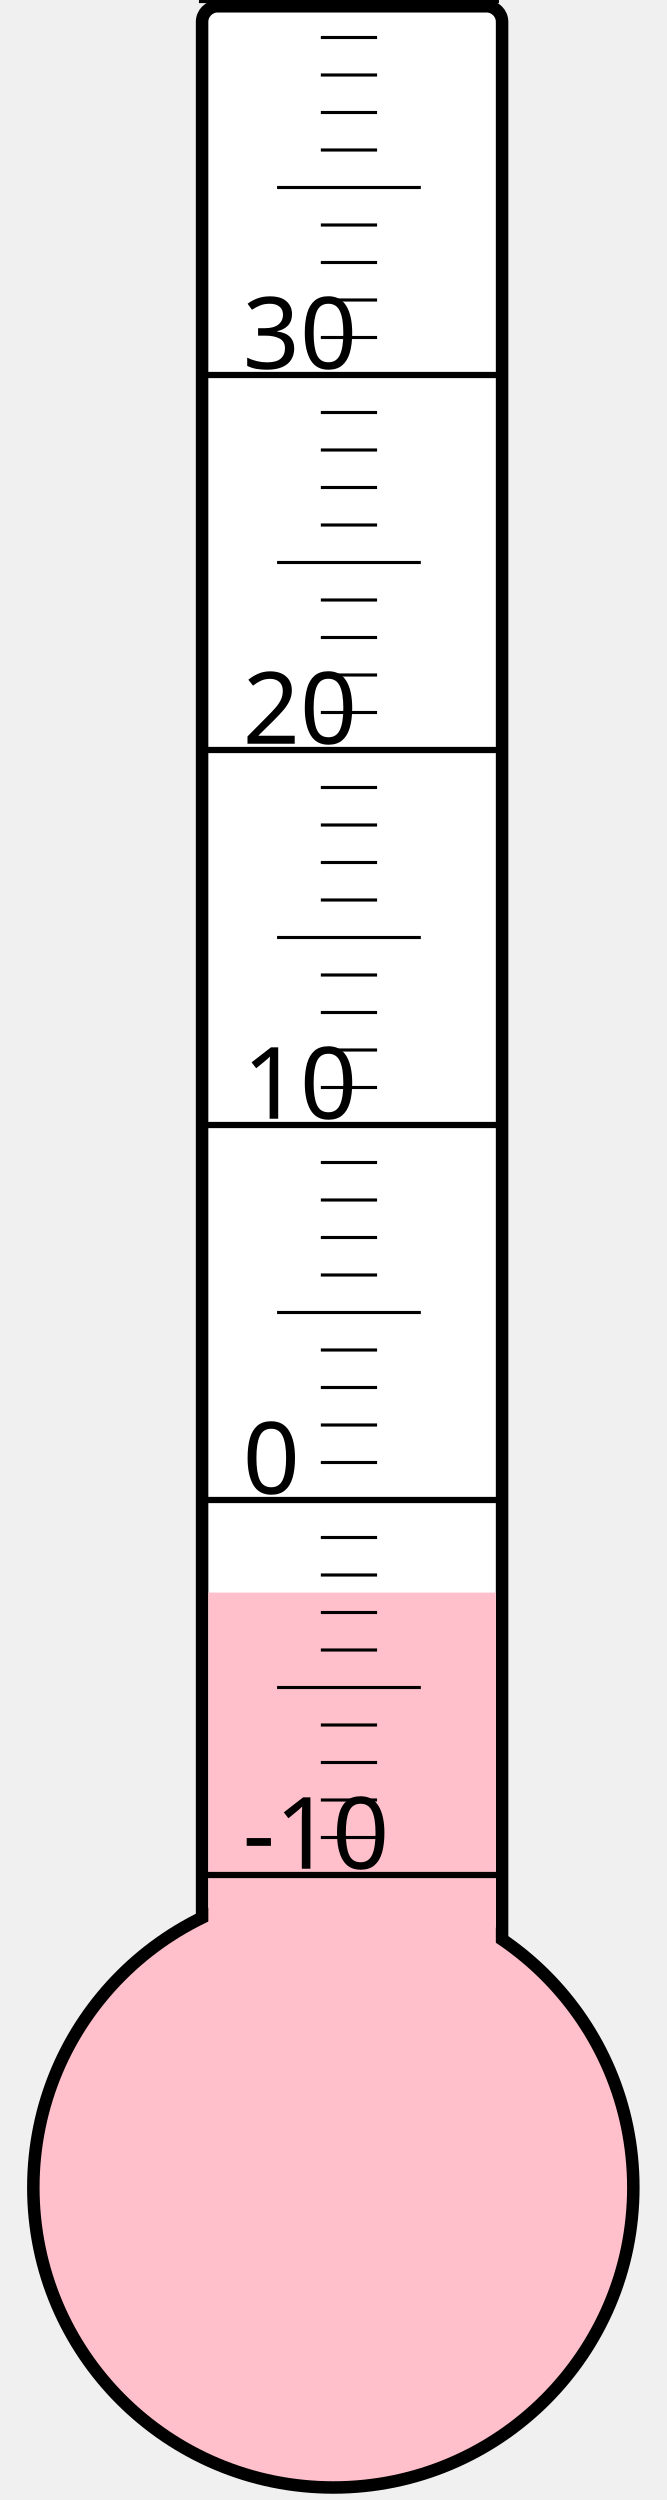
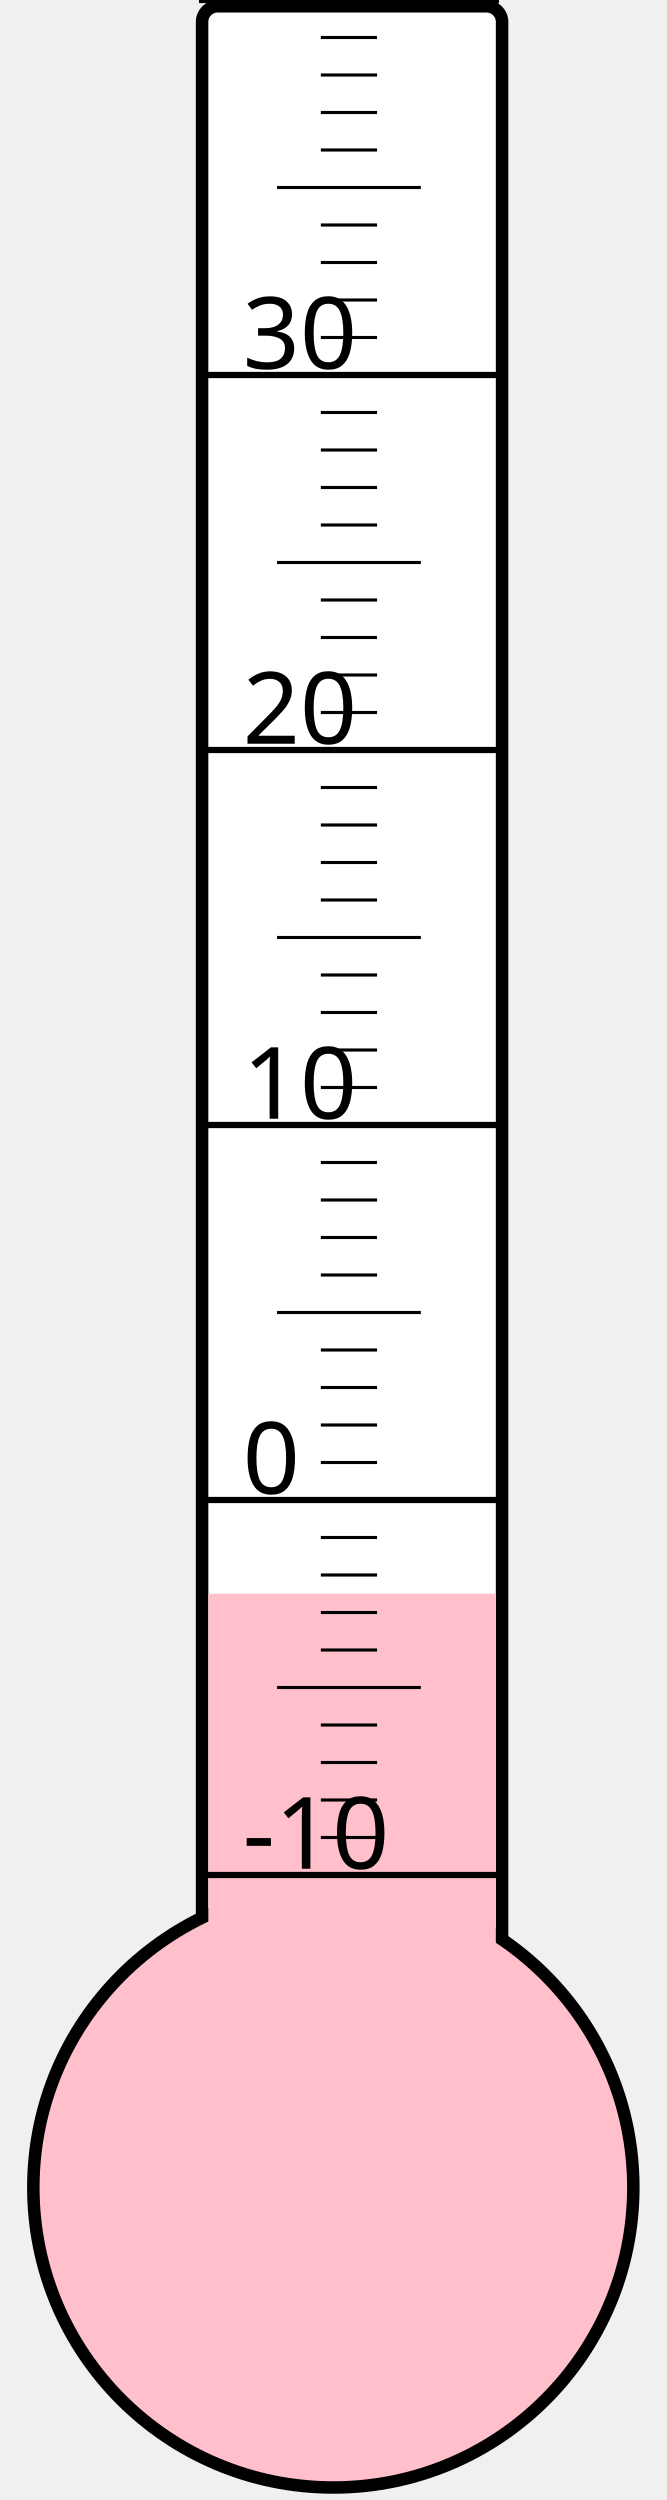
<svg xmlns="http://www.w3.org/2000/svg" width="40px" height="150px" viewBox="0 0 200 800">
  <rect width="200" height="800" x="0" y="0" style="fill: #ffffeb; fill-opacity: 0;" />
  <rect width="96" height="680" x="58" y="2" rx="5" ry="5" style="fill: white; fill-opacity: 1; stroke: black; stroke-width: 4;" />
  <circle cx="100" cy="700" r="96" style="fill: pink; stroke: black; stroke-width: 4;" />
-   <rect width="92" height="190.375" x="60" y="509.625" style="fill: pink; fill-opacity: 1; stroke-width: 0;" />
+   <rect width="92" height="190.0" x="60" y="510.0" style="fill: pink; fill-opacity: 1; stroke-width: 0;" />
  <text x="71" y="598" style="font-family: sans-serif; font-size: 24pt;">-10</text>
  <text x="71" y="478" style="font-family: sans-serif; font-size: 24pt;">0</text>
  <text x="71" y="358" style="font-family: sans-serif; font-size: 24pt;">10</text>
  <text x="71" y="238" style="font-family: sans-serif; font-size: 24pt;">20</text>
  <text x="71" y="118" style="font-family: sans-serif; font-size: 24pt;">30</text>
  <g style="stroke: black;">
    <line x1="57" y1="600" x2="153" y2="600" style="stroke-width: 2;" />
    <line x1="96" y1="588" x2="114" y2="588" style="stroke-width: 1;" />
    <line x1="96" y1="576" x2="114" y2="576" style="stroke-width: 1;" />
    <line x1="96" y1="564" x2="114" y2="564" style="stroke-width: 1;" />
    <line x1="96" y1="552" x2="114" y2="552" style="stroke-width: 1;" />
    <line x1="82" y1="540" x2="128" y2="540" style="stroke-width: 1;" />
    <line x1="96" y1="528" x2="114" y2="528" style="stroke-width: 1;" />
    <line x1="96" y1="516" x2="114" y2="516" style="stroke-width: 1;" />
    <line x1="96" y1="504" x2="114" y2="504" style="stroke-width: 1;" />
    <line x1="96" y1="492" x2="114" y2="492" style="stroke-width: 1;" />
    <line x1="57" y1="480" x2="153" y2="480" style="stroke-width: 2;" />
    <line x1="96" y1="468" x2="114" y2="468" style="stroke-width: 1;" />
    <line x1="96" y1="456" x2="114" y2="456" style="stroke-width: 1;" />
    <line x1="96" y1="444" x2="114" y2="444" style="stroke-width: 1;" />
    <line x1="96" y1="432" x2="114" y2="432" style="stroke-width: 1;" />
    <line x1="82" y1="420" x2="128" y2="420" style="stroke-width: 1;" />
    <line x1="96" y1="408" x2="114" y2="408" style="stroke-width: 1;" />
    <line x1="96" y1="396" x2="114" y2="396" style="stroke-width: 1;" />
    <line x1="96" y1="384" x2="114" y2="384" style="stroke-width: 1;" />
    <line x1="96" y1="372" x2="114" y2="372" style="stroke-width: 1;" />
    <line x1="57" y1="360" x2="153" y2="360" style="stroke-width: 2;" />
    <line x1="96" y1="348" x2="114" y2="348" style="stroke-width: 1;" />
    <line x1="96" y1="336" x2="114" y2="336" style="stroke-width: 1;" />
    <line x1="96" y1="324" x2="114" y2="324" style="stroke-width: 1;" />
    <line x1="96" y1="312" x2="114" y2="312" style="stroke-width: 1;" />
    <line x1="82" y1="300" x2="128" y2="300" style="stroke-width: 1;" />
    <line x1="96" y1="288" x2="114" y2="288" style="stroke-width: 1;" />
    <line x1="96" y1="276" x2="114" y2="276" style="stroke-width: 1;" />
    <line x1="96" y1="264" x2="114" y2="264" style="stroke-width: 1;" />
    <line x1="96" y1="252" x2="114" y2="252" style="stroke-width: 1;" />
    <line x1="57" y1="240" x2="153" y2="240" style="stroke-width: 2;" />
    <line x1="96" y1="228" x2="114" y2="228" style="stroke-width: 1;" />
    <line x1="96" y1="216" x2="114" y2="216" style="stroke-width: 1;" />
    <line x1="96" y1="204" x2="114" y2="204" style="stroke-width: 1;" />
    <line x1="96" y1="192" x2="114" y2="192" style="stroke-width: 1;" />
    <line x1="82" y1="180" x2="128" y2="180" style="stroke-width: 1;" />
    <line x1="96" y1="168" x2="114" y2="168" style="stroke-width: 1;" />
    <line x1="96" y1="156" x2="114" y2="156" style="stroke-width: 1;" />
    <line x1="96" y1="144" x2="114" y2="144" style="stroke-width: 1;" />
    <line x1="96" y1="132" x2="114" y2="132" style="stroke-width: 1;" />
    <line x1="57" y1="120" x2="153" y2="120" style="stroke-width: 2;" />
    <line x1="96" y1="108" x2="114" y2="108" style="stroke-width: 1;" />
    <line x1="96" y1="96" x2="114" y2="96" style="stroke-width: 1;" />
    <line x1="96" y1="84" x2="114" y2="84" style="stroke-width: 1;" />
    <line x1="96" y1="72" x2="114" y2="72" style="stroke-width: 1;" />
    <line x1="82" y1="60" x2="128" y2="60" style="stroke-width: 1;" />
    <line x1="96" y1="48" x2="114" y2="48" style="stroke-width: 1;" />
    <line x1="96" y1="36" x2="114" y2="36" style="stroke-width: 1;" />
    <line x1="96" y1="24" x2="114" y2="24" style="stroke-width: 1;" />
    <line x1="96" y1="12" x2="114" y2="12" style="stroke-width: 1;" />
    <line x1="57" y1="0" x2="153" y2="0" style="stroke-width: 2;" />
  </g>
</svg>
